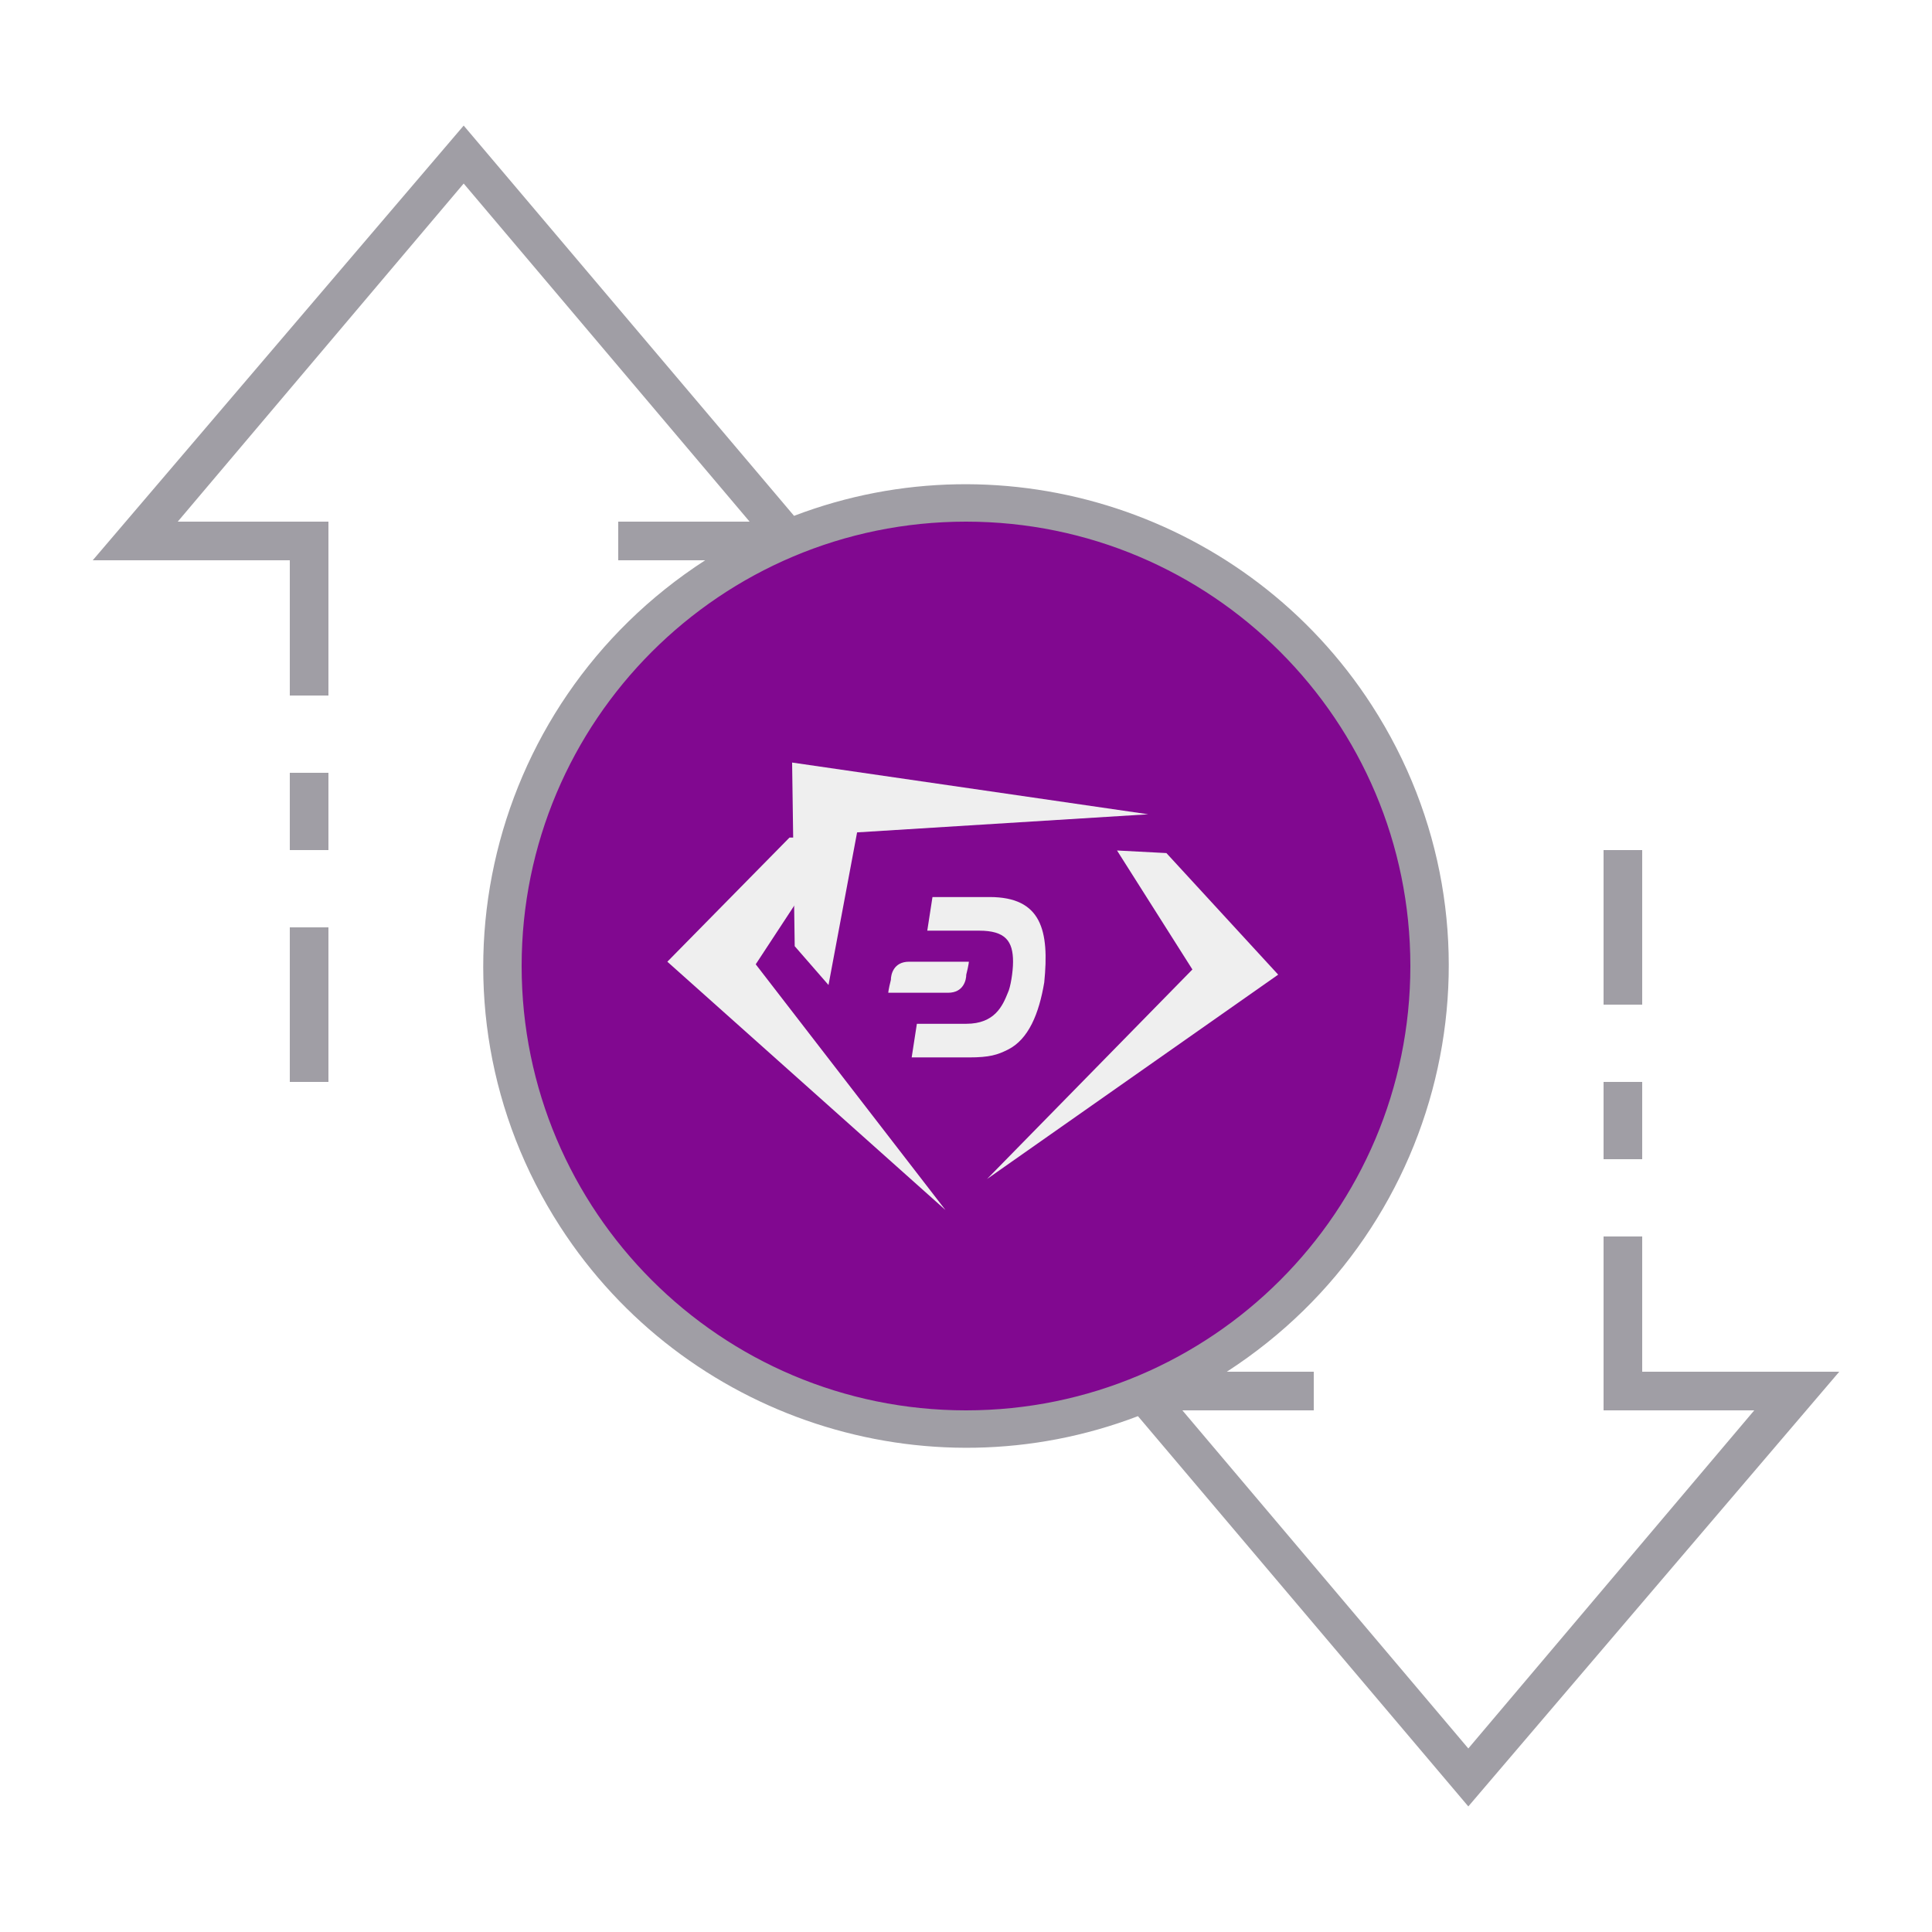
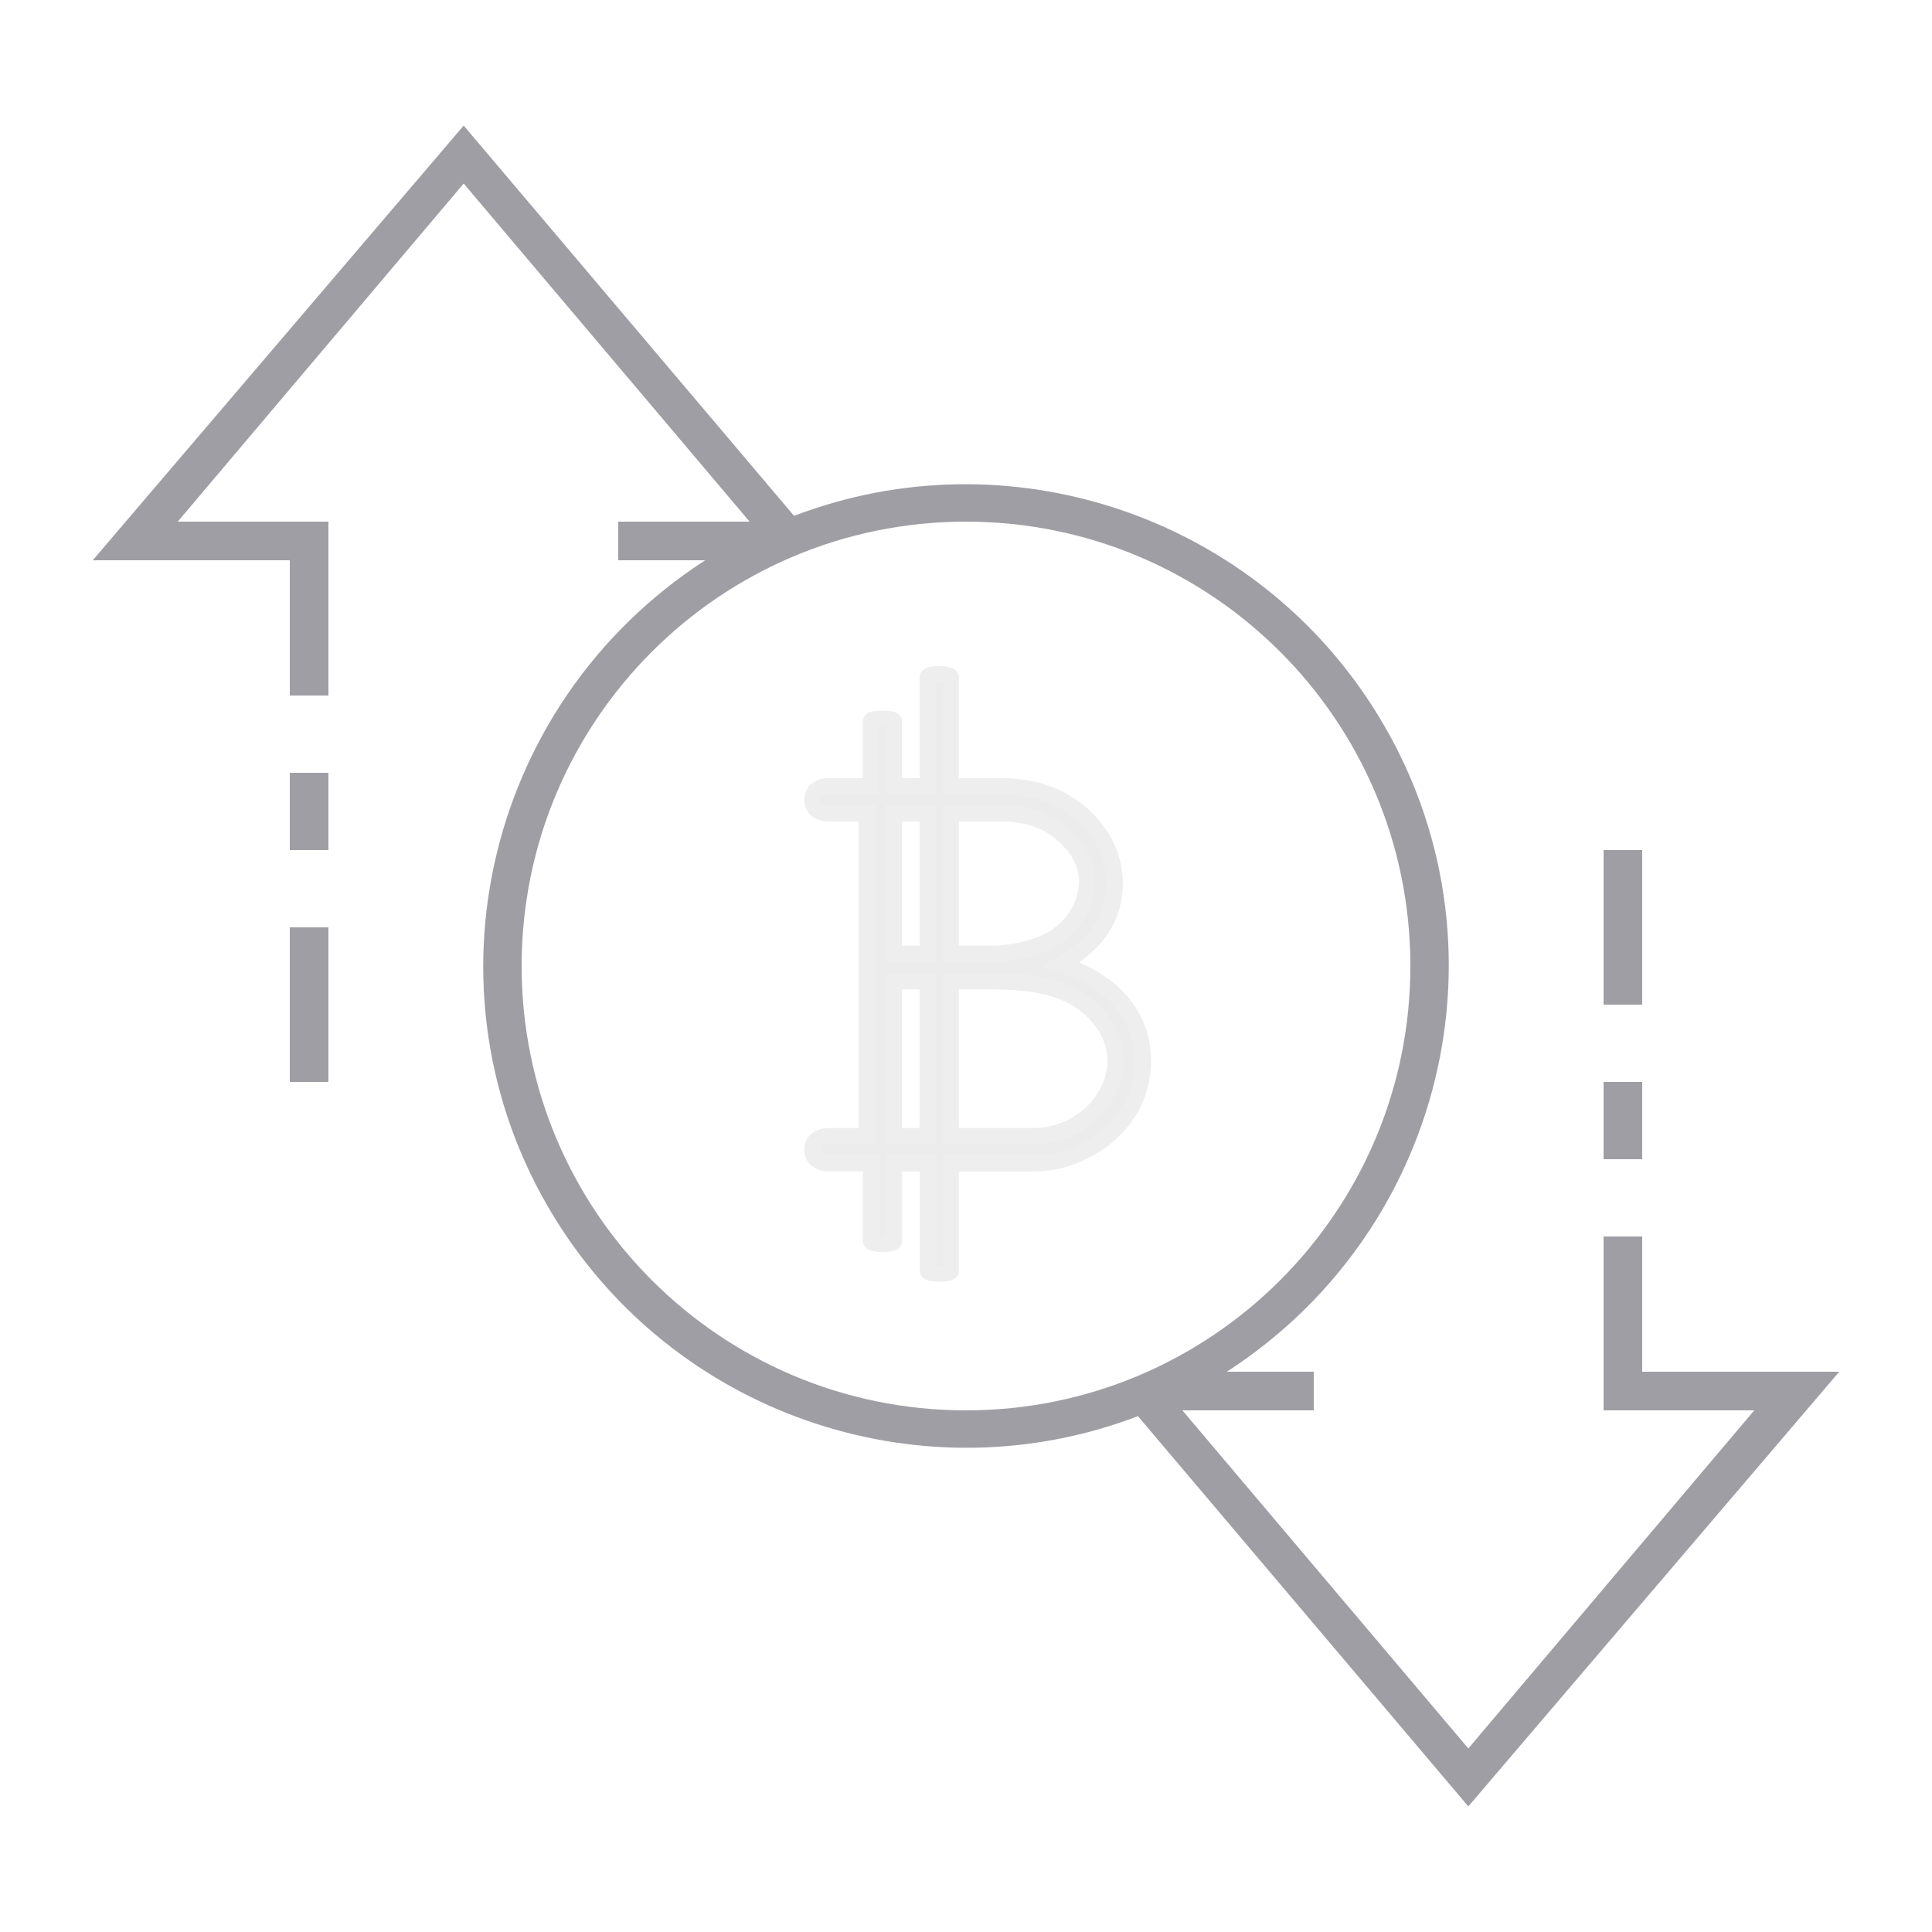
<svg xmlns="http://www.w3.org/2000/svg" version="1.1" id="ic_empty_Dark_zpiv" x="0px" y="0px" viewBox="0 0 100 100" style="enable-background:new 0 0 100 100;" xml:space="preserve">
-   <defs id="defs32" />
+   <defs id="defs32">
+     <pattern id="EMFhbasepattern" patternUnits="userSpaceOnUse" width="6" height="6" x="0" y="0" />
+   </defs>
  <style type="text/css" id="style2">
- 	.st0{fill:#810890;}
+ 	.st0{fill:#2EA1FF;}
	.st1{fill:#A09EA5;}
	.st2{fill:#EFEFEF;}
</style>
  <g id="Group_9081">
-     <path id="Path_19026" class="st0" d="M50,26c-13.3,0-24,10.7-24,24s10.7,24,24,24s24-10.7,24-24S63.3,26,50,26z M50,68   c-9.9,0-18-8.1-18-18s8.1-18,18-18s18,8.1,18,18S59.9,68,50,68z" />
    <g id="Group_9080">
      <g id="Group_9078">
-         <path id="Path_19027" class="st1" d="M50,31c-10.5,0-19,8.5-19,19s8.5,19,19,19s19-8.5,19-19S60.5,31,50,31z M50,67     c-9.4,0-17-7.6-17-17s7.6-17,17-17s17,7.6,17,17S59.4,67,50,67z" />
        <path id="Rectangle_4744" class="st1" d="M83,56h2v4h-2V56z" />
        <path id="Rectangle_4745" class="st1" d="M83,44h2v8h-2V44z" />
        <path id="Rectangle_4746" class="st1" d="M15,48h2v8h-2V48z" />
        <path id="Rectangle_4747" class="st1" d="M15,40h2v4h-2V40z" />
        <path id="Path_19028" class="st1" d="M95.2,71H85v-7h-2v9h7.8L76,90.5L61.2,73H68v-2h-4.5c11.6-7.5,15-22.9,7.5-34.5     c-6.4-9.9-18.9-14-29.9-9.8L24,6.5L4.8,29H15v7h2v-9H9.2L24,9.5L38.8,27H32v2h4.5c-11.6,7.5-15,22.9-7.5,34.5     c6.4,9.9,18.9,14,29.9,9.8L76,93.5L95.2,71z M27,50c0-12.7,10.3-23,23-23s23,10.3,23,23S62.7,73,50,73S27,62.7,27,50z" />
+         <g id="g938" transform="matrix(0.06237187,0,0,0.06237187,36.01772,35.57904)">
+           <path class="cls-1" d="m 354.772,263.075 q -16.311,-20.847 -51.357,-33.412 44.117,-25.355 44.117,-66.598 0,-32.623 -26.341,-56.823 Q 294.851,82.043 252.875,82.043 H 211.519 V -8.557 c 0,-1.296 -4.282,-2.367 -9.55,-2.367 -5.268,0 -9.466,1.042 -9.466,2.338 V 82.043 h -28.172 v -54.005 c 0,-1.155 -4.282,-2.056 -9.55,-2.056 -5.268,0 -9.466,0.901 -9.466,2.029 v 54.033 h -33.609 a 17.185,17.185 0 0 0 -11.494,3.071 11.269,11.269 0 0 0 0,16.311 17.185,17.185 0 0 0 11.494,3.071 h 30.2 v 267.97 h -30.2 a 17.185,17.185 0 0 0 -11.494,3.071 10.367,10.367 0 0 0 -3.465,8.142 10.48,10.48 0 0 0 3.465,8.029 16.678,16.678 0 0 0 11.494,3.212 h 33.637 v 64.795 c 0,1.128 4.198,2.03 9.353,2.03 h 0.395 c 5.127,0 9.268,-0.902 9.268,-2 v -64.796 h 28.172 v 89.277 c 0,1.267 4.169,2.309 9.325,2.309 h 0.422 c 5.099,0 9.269,-1.014 9.269,-2.282 v -89.305 h 68.063 a 92.319,92.319 0 0 0 47.892,-13.1 88.938,88.938 0 0 0 32.764,-31.693 80.909,80.909 0 0 0 10.705,-41.046 72.993,72.993 0 0 0 -16.199,-46.033 z M 253.354,104.496 q 31.834,0 51.611,17.805 19.777,17.805 19.72,38.905 a 53.019,53.019 0 0 1 -9.099,28.876 58.287,58.287 0 0 1 -25.355,21.664 113.899,113.899 0 0 1 -46.54,9.353 H 211.519 V 104.496 Z m -60.907,0 V 221.099 H 164.275 V 104.496 Z M 164.275,372.466 V 243.834 h 28.172 V 372.466 Z M 339.982,339.026 a 68.091,68.091 0 0 1 -24.34,23.805 71.894,71.894 0 0 1 -37.722,9.635 H 211.519 V 243.834 h 33.609 q 37.159,0 58.287,8.283 a 72.993,72.993 0 0 1 33.017,24.34 54.991,54.991 0 0 1 11.917,33.158 57.47,57.47 0 0 1 -8.283,29.411 z" id="path6" style="fill:#ececec;stroke:#eeeeee;stroke-width:13.524;stroke-miterlimit:4;stroke-dasharray:none;stroke-opacity:1" />
+         </g>
      </g>
    </g>
  </g>
-   <ellipse class="st0" cx="50" cy="50" id="circle15" rx="19.722" ry="19.384" style="stroke-width:1.295" />
-   <g id="g29" transform="matrix(1.345385,0,0,1.338841,-17.39014,-17.29784)">
-     <path class="st2" d="m 45.2,45.3 h -1.9 l -4.7,4.8 10.7,9.6 c 0,0 0,0 0,0 L 42,50.2" id="path17" />
-     <path class="st2" d="m 55.9,45.8 1.9,0.1 4.3,4.7 -11.2,7.9 c 0,0 0,0 0,0 l 7.9,-8.1" id="path19" />
-     <path class="st2" d="m 44.8,51 -1.3,-1.5 -0.1,-7.1 13.7,2 c 0,0 0,0 0,0 l -11.2,0.7" id="path21" />
-     <g id="g27">
-       <path class="st2" d="m 51,47.6 h -2.2 l -0.2,1.3 h 2 c 1,0 1.3,0.4 1.3,1.2 0,0.4 -0.1,1 -0.2,1.2 -0.2,0.5 -0.5,1.2 -1.6,1.2 H 48.2 L 48,53.8 h 2.2 c 0.8,0 1.1,-0.1 1.5,-0.3 0.8,-0.4 1.2,-1.4 1.4,-2.6 0.2,-2 -0.1,-3.3 -2.1,-3.3" id="path23" />
-       <path class="st2" d="m 47.9,50.1 c -0.6,0 -0.7,0.5 -0.7,0.7 -0.1,0.4 -0.1,0.5 -0.1,0.5 h 2.3 c 0.6,0 0.7,-0.5 0.7,-0.7 0.1,-0.4 0.1,-0.5 0.1,-0.5 z" id="path25" />
-     </g>
-   </g>
</svg>
